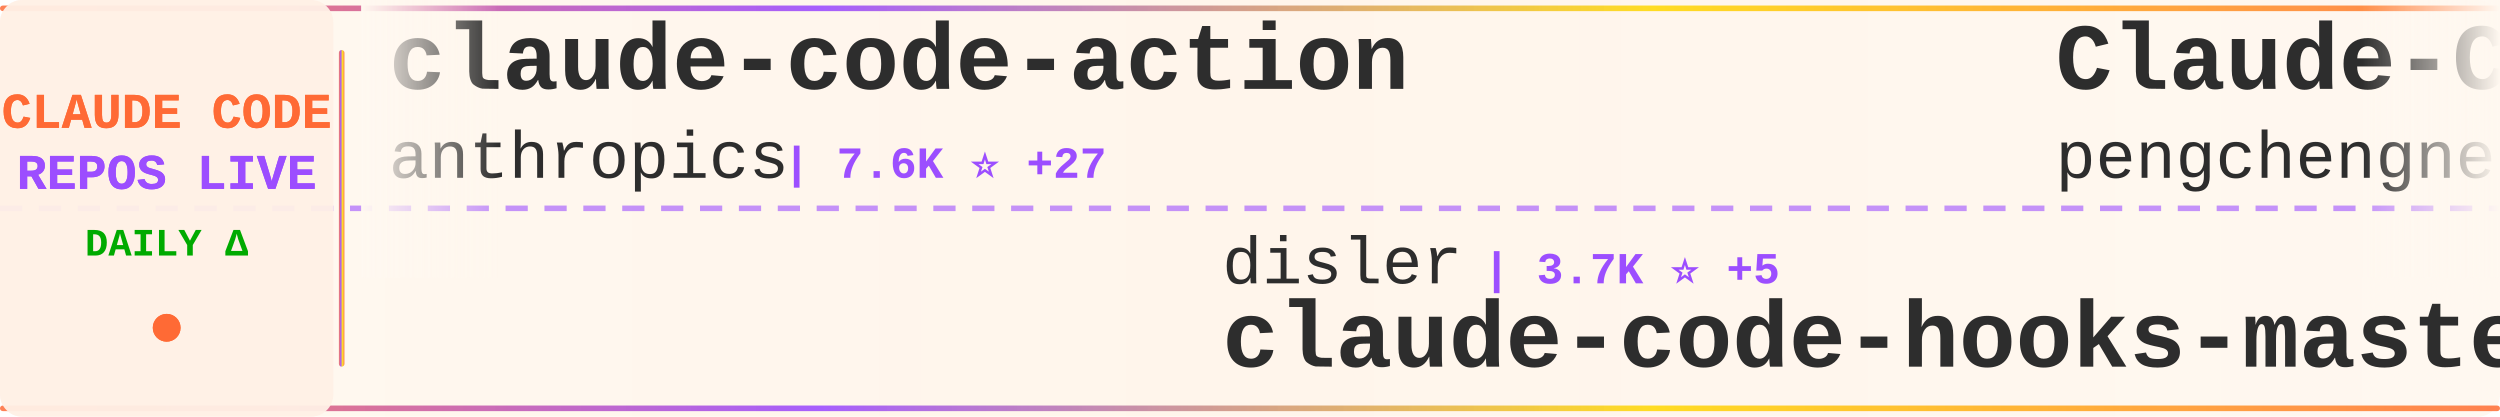
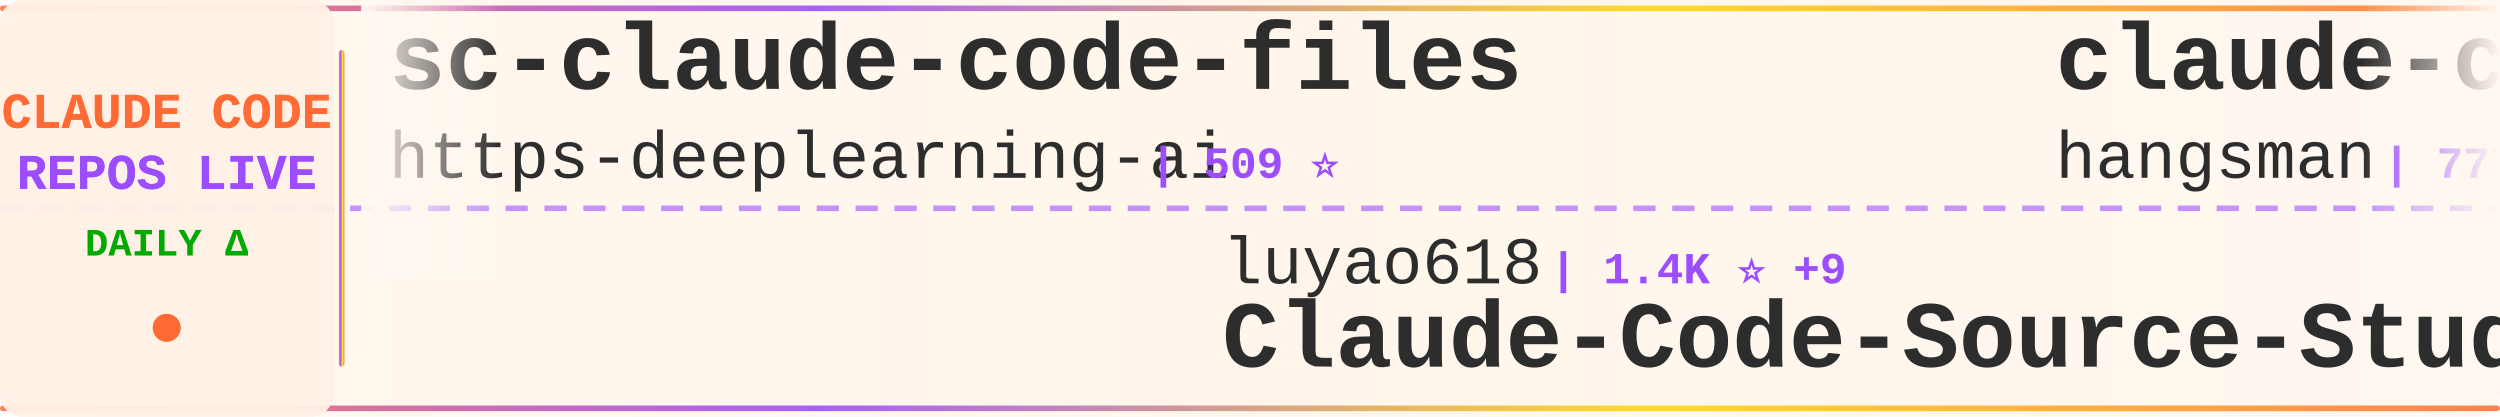
<svg xmlns="http://www.w3.org/2000/svg" width="900" height="150">
  <defs>
    <linearGradient id="tickerBg" x1="0%" y1="0%" x2="100%" y2="0%">
      <stop offset="0%" style="stop-color:#fff8f0;stop-opacity:0.98" />
      <stop offset="50%" style="stop-color:#fff5eb;stop-opacity:1" />
      <stop offset="100%" style="stop-color:#fff8f0;stop-opacity:0.98" />
    </linearGradient>
    <linearGradient id="borderGrad" x1="0%" y1="0%" x2="100%" y2="0%">
      <stop offset="0%" style="stop-color:#FF6B35;stop-opacity:0.85">
        <animate attributeName="stop-opacity" values="0.85;1;0.85" dur="2s" repeatCount="indefinite" />
      </stop>
      <stop offset="33%" style="stop-color:#9C4EFF;stop-opacity:0.9">
        <animate attributeName="stop-opacity" values="0.9;1;0.9" dur="2.2s" repeatCount="indefinite" />
      </stop>
      <stop offset="66%" style="stop-color:#FFD700;stop-opacity:0.85">
        <animate attributeName="stop-opacity" values="0.85;1;0.85" dur="1.8s" repeatCount="indefinite" />
      </stop>
      <stop offset="100%" style="stop-color:#FF6B35;stop-opacity:0.85">
        <animate attributeName="stop-opacity" values="0.85;1;0.85" dur="2s" repeatCount="indefinite" />
      </stop>
    </linearGradient>
    <filter id="textGlow">
      <feGaussianBlur stdDeviation="0.15" result="coloredBlur" />
      <feMerge>
        <feMergeNode in="coloredBlur" />
        <feMergeNode in="SourceGraphic" />
      </feMerge>
    </filter>
    <filter id="metricGlow">
      <feGaussianBlur stdDeviation="0.2" result="coloredBlur" />
      <feMerge>
        <feMergeNode in="coloredBlur" />
        <feMergeNode in="SourceGraphic" />
      </feMerge>
    </filter>
    <linearGradient id="leftFade" x1="0%" y1="0%" x2="100%" y2="0%">
      <stop offset="0%" style="stop-color:#fff8f0;stop-opacity:1" />
      <stop offset="100%" style="stop-color:#fff8f0;stop-opacity:0" />
    </linearGradient>
    <linearGradient id="rightFade" x1="0%" y1="0%" x2="100%" y2="0%">
      <stop offset="0%" style="stop-color:#fff8f0;stop-opacity:0" />
      <stop offset="100%" style="stop-color:#fff8f0;stop-opacity:1" />
    </linearGradient>
  </defs>
  <rect width="900" height="150" fill="url(#tickerBg)" rx="8" />
  <rect x="0" y="2" width="900" height="2" fill="url(#borderGrad)" rx="1" />
  <rect x="0" y="146" width="900" height="2" fill="url(#borderGrad)" rx="1" />
  <line x1="0" y1="75" x2="900" y2="75" stroke="#9C4EFF" stroke-width="2" stroke-dasharray="8 6" opacity="0.6" />
  <rect x="0" y="0" width="120" height="150" fill="#fff0e6" opacity="0.95" rx="8" />
  <text x="60" y="46" font-family="'Courier New', monospace" font-size="18" font-weight="bold" fill="#FF6B35" text-anchor="middle" filter="url(#textGlow)">
    CLAUDE CODE
  </text>
  <text x="60" y="68" font-family="'Courier New', monospace" font-size="18" font-weight="bold" fill="#9C4EFF" text-anchor="middle" filter="url(#textGlow)">
    REPOS LIVE
  </text>
  <text x="60" y="92" font-family="'Courier New', monospace" font-size="14" font-weight="bold" fill="#00aa00" text-anchor="middle">
    DAILY Δ
  </text>
  <circle cx="60" cy="118" r="5" fill="#FF6B35" filter="url(#metricGlow)">
    <animate attributeName="r" values="4;6;4" dur="1.5s" repeatCount="indefinite" />
    <animate attributeName="opacity" values="0.6;1;0.6" dur="1.5s" repeatCount="indefinite" />
  </circle>
  <rect x="122" y="18" width="2" height="114" fill="url(#borderGrad)" rx="1" />
  <clipPath id="tickerClip">
    <rect x="130" y="0" width="770" height="150" />
  </clipPath>
  <g clip-path="url(#tickerClip)">
    <g id="tickerItems">
      <animateTransform attributeName="transform" attributeType="XML" type="translate" from="0 0" to="-3000 0" dur="54s" repeatCount="indefinite" />
      <g transform="translate(0, 0)">
-         <text x="140" y="32" font-family="'Courier New', monospace" font-size="34" font-weight="bold" fill="#2d2d2d">claude-code-action</text>
-         <text x="140" y="64" font-family="'Courier New', monospace" font-size="24" font-weight="normal" fill="#2d2d2d" opacity="1.0">anthropics</text>
-         <text x="282" y="64" font-family="'Courier New', monospace" font-size="16" font-weight="bold" fill="#9C4EFF"> | 7.6K ⭐ +27</text>
+         <text x="140" y="32" font-family="'Courier New', monospace" font-size="34" font-weight="bold" fill="#2d2d2d">sc-claude-code-files</text>
+         <text x="140" y="64" font-family="'Courier New', monospace" font-size="24" font-weight="normal" fill="#2d2d2d" opacity="1.0">https-deeplearning-ai</text>
+         <text x="414" y="64" font-family="'Courier New', monospace" font-size="16" font-weight="bold" fill="#9C4EFF"> | 509 ⭐</text>
      </g>
      <g transform="translate(300, 0)">
-         <text x="140" y="102" font-family="'Courier New', monospace" font-size="24" font-weight="normal" fill="#2d2d2d" opacity="1.0">disler</text>
-         <text x="234" y="102" font-family="'Courier New', monospace" font-size="16" font-weight="bold" fill="#9C4EFF"> | 3.7K ⭐ +5</text>
-         <text x="140" y="132" font-family="'Courier New', monospace" font-size="34" font-weight="bold" fill="#2d2d2d">claude-code-hooks-master...</text>
+         <text x="140" y="102" font-family="'Courier New', monospace" font-size="24" font-weight="normal" fill="#2d2d2d" opacity="1.0">luyao618</text>
+         <text x="258" y="102" font-family="'Courier New', monospace" font-size="16" font-weight="bold" fill="#9C4EFF"> | 1.4K ⭐ +9</text>
+         <text x="140" y="132" font-family="'Courier New', monospace" font-size="34" font-weight="bold" fill="#2d2d2d">Claude-Code-Source-Study</text>
      </g>
      <g transform="translate(600, 0)">
-         <text x="140" y="32" font-family="'Courier New', monospace" font-size="34" font-weight="bold" fill="#2d2d2d">Claude-Code</text>
-         <text x="140" y="64" font-family="'Courier New', monospace" font-size="24" font-weight="normal" fill="#2d2d2d" opacity="1.0">pengchengneo</text>
-         <text x="306" y="64" font-family="'Courier New', monospace" font-size="16" font-weight="bold" fill="#9C4EFF"> | 1.3K ⭐ +8</text>
+         <text x="140" y="32" font-family="'Courier New', monospace" font-size="34" font-weight="bold" fill="#2d2d2d">claude-code-source</text>
+         <text x="140" y="64" font-family="'Courier New', monospace" font-size="24" font-weight="normal" fill="#2d2d2d" opacity="1.0">hangsman</text>
+         <text x="258" y="64" font-family="'Courier New', monospace" font-size="16" font-weight="bold" fill="#9C4EFF"> | 777 ⭐ +2</text>
      </g>
      <g transform="translate(900, 0)">
-         <text x="140" y="102" font-family="'Courier New', monospace" font-size="24" font-weight="normal" fill="#2d2d2d" opacity="1.0">ponponon</text>
-         <text x="258" y="102" font-family="'Courier New', monospace" font-size="16" font-weight="bold" fill="#9C4EFF"> | 2.2K ⭐ +4</text>
-         <text x="140" y="132" font-family="'Courier New', monospace" font-size="34" font-weight="bold" fill="#2d2d2d">claude_code_src</text>
+         <text x="140" y="102" font-family="'Courier New', monospace" font-size="24" font-weight="normal" fill="#2d2d2d" opacity="1.0">Piebald-AI</text>
+         <text x="282" y="102" font-family="'Courier New', monospace" font-size="16" font-weight="bold" fill="#9C4EFF"> | 10.2K ⭐ +22</text>
+         <text x="140" y="132" font-family="'Courier New', monospace" font-size="34" font-weight="bold" fill="#2d2d2d">claude-code-system-promp...</text>
      </g>
      <g transform="translate(1200, 0)">
-         <text x="140" y="32" font-family="'Courier New', monospace" font-size="34" font-weight="bold" fill="#2d2d2d">my-claude-code-setup</text>
-         <text x="140" y="64" font-family="'Courier New', monospace" font-size="24" font-weight="normal" fill="#2d2d2d" opacity="1.0">centminmod</text>
-         <text x="282" y="64" font-family="'Courier New', monospace" font-size="16" font-weight="bold" fill="#9C4EFF"> | 2.3K ⭐ +3</text>
+         <text x="140" y="32" font-family="'Courier New', monospace" font-size="34" font-weight="bold" fill="#2d2d2d">how-claude-code-works</text>
+         <text x="140" y="64" font-family="'Courier New', monospace" font-size="24" font-weight="normal" fill="#2d2d2d" opacity="1.0">Windy3f3f3f3f</text>
+         <text x="318" y="64" font-family="'Courier New', monospace" font-size="16" font-weight="bold" fill="#9C4EFF"> | 2.4K ⭐ +17</text>
      </g>
      <g transform="translate(1500, 0)">
-         <text x="140" y="102" font-family="'Courier New', monospace" font-size="24" font-weight="normal" fill="#2d2d2d" opacity="1.0">wshobson</text>
-         <text x="258" y="102" font-family="'Courier New', monospace" font-size="16" font-weight="bold" fill="#9C4EFF"> | 35.4K ⭐ +62</text>
-         <text x="140" y="132" font-family="'Courier New', monospace" font-size="34" font-weight="bold" fill="#2d2d2d">agents</text>
+         <text x="140" y="102" font-family="'Courier New', monospace" font-size="24" font-weight="normal" fill="#2d2d2d" opacity="1.0">KPR111</text>
+         <text x="234" y="102" font-family="'Courier New', monospace" font-size="16" font-weight="bold" fill="#9C4EFF"> | 17 ⭐ +1</text>
+         <text x="140" y="132" font-family="'Courier New', monospace" font-size="34" font-weight="bold" fill="#2d2d2d">Claude-Code</text>
      </g>
      <g transform="translate(1800, 0)">
-         <text x="140" y="32" font-family="'Courier New', monospace" font-size="34" font-weight="bold" fill="#2d2d2d">claude-code-ultimate-gui...</text>
-         <text x="140" y="64" font-family="'Courier New', monospace" font-size="24" font-weight="normal" fill="#2d2d2d" opacity="1.0">FlorianBruniaux</text>
-         <text x="342" y="64" font-family="'Courier New', monospace" font-size="16" font-weight="bold" fill="#9C4EFF"> | 4.3K ⭐ +11</text>
+         <text x="140" y="32" font-family="'Courier New', monospace" font-size="34" font-weight="bold" fill="#2d2d2d">ralph</text>
+         <text x="140" y="64" font-family="'Courier New', monospace" font-size="24" font-weight="normal" fill="#2d2d2d" opacity="1.0">snarktank</text>
+         <text x="270" y="64" font-family="'Courier New', monospace" font-size="16" font-weight="bold" fill="#9C4EFF"> | 19.1K ⭐ +47</text>
      </g>
      <g transform="translate(2100, 0)">
-         <text x="140" y="102" font-family="'Courier New', monospace" font-size="24" font-weight="normal" fill="#2d2d2d" opacity="1.0">nanocoai</text>
-         <text x="258" y="102" font-family="'Courier New', monospace" font-size="16" font-weight="bold" fill="#9C4EFF"> | 28.9K ⭐ +31</text>
-         <text x="140" y="132" font-family="'Courier New', monospace" font-size="34" font-weight="bold" fill="#2d2d2d">nanoclaw</text>
+         <text x="140" y="102" font-family="'Courier New', monospace" font-size="24" font-weight="normal" fill="#2d2d2d" opacity="1.0">shanraisshan</text>
+         <text x="306" y="102" font-family="'Courier New', monospace" font-size="16" font-weight="bold" fill="#9C4EFF"> | 53.0K ⭐ +187</text>
+         <text x="140" y="132" font-family="'Courier New', monospace" font-size="34" font-weight="bold" fill="#2d2d2d">claude-code-best-practic...</text>
      </g>
      <g transform="translate(2400, 0)">
-         <text x="140" y="32" font-family="'Courier New', monospace" font-size="34" font-weight="bold" fill="#2d2d2d">claude-code-rev</text>
-         <text x="140" y="64" font-family="'Courier New', monospace" font-size="24" font-weight="normal" fill="#2d2d2d" opacity="1.0">oboard</text>
-         <text x="234" y="64" font-family="'Courier New', monospace" font-size="16" font-weight="bold" fill="#9C4EFF"> | 3.1K ⭐ +3</text>
+         <text x="140" y="32" font-family="'Courier New', monospace" font-size="34" font-weight="bold" fill="#2d2d2d">CLIProxyAPI</text>
+         <text x="140" y="64" font-family="'Courier New', monospace" font-size="24" font-weight="normal" fill="#2d2d2d" opacity="1.0">router-for-me</text>
+         <text x="318" y="64" font-family="'Courier New', monospace" font-size="16" font-weight="bold" fill="#9C4EFF"> | 32.7K ⭐ +174</text>
      </g>
      <g transform="translate(2700, 0)">
-         <text x="140" y="102" font-family="'Courier New', monospace" font-size="24" font-weight="normal" fill="#2d2d2d" opacity="1.0">repowise-dev</text>
-         <text x="306" y="102" font-family="'Courier New', monospace" font-size="16" font-weight="bold" fill="#9C4EFF"> | 1.0K ⭐ +4</text>
-         <text x="140" y="132" font-family="'Courier New', monospace" font-size="34" font-weight="bold" fill="#2d2d2d">claude-code-prompts</text>
+         <text x="140" y="102" font-family="'Courier New', monospace" font-size="24" font-weight="normal" fill="#2d2d2d" opacity="1.0">farion1231</text>
+         <text x="282" y="102" font-family="'Courier New', monospace" font-size="16" font-weight="bold" fill="#9C4EFF"> | 70.8K ⭐ +1.1K</text>
+         <text x="140" y="132" font-family="'Courier New', monospace" font-size="34" font-weight="bold" fill="#2d2d2d">cc-switch</text>
      </g>
      <g transform="translate(3000, 0)">
-         <text x="140" y="32" font-family="'Courier New', monospace" font-size="34" font-weight="bold" fill="#2d2d2d">claude-code-action</text>
-         <text x="140" y="64" font-family="'Courier New', monospace" font-size="24" font-weight="normal" fill="#2d2d2d" opacity="1.0">anthropics</text>
-         <text x="282" y="64" font-family="'Courier New', monospace" font-size="16" font-weight="bold" fill="#9C4EFF"> | 7.6K ⭐ +27</text>
+         <text x="140" y="32" font-family="'Courier New', monospace" font-size="34" font-weight="bold" fill="#2d2d2d">sc-claude-code-files</text>
+         <text x="140" y="64" font-family="'Courier New', monospace" font-size="24" font-weight="normal" fill="#2d2d2d" opacity="1.0">https-deeplearning-ai</text>
+         <text x="414" y="64" font-family="'Courier New', monospace" font-size="16" font-weight="bold" fill="#9C4EFF"> | 509 ⭐</text>
      </g>
      <g transform="translate(3300, 0)">
-         <text x="140" y="102" font-family="'Courier New', monospace" font-size="24" font-weight="normal" fill="#2d2d2d" opacity="1.0">disler</text>
-         <text x="234" y="102" font-family="'Courier New', monospace" font-size="16" font-weight="bold" fill="#9C4EFF"> | 3.7K ⭐ +5</text>
-         <text x="140" y="132" font-family="'Courier New', monospace" font-size="34" font-weight="bold" fill="#2d2d2d">claude-code-hooks-master...</text>
+         <text x="140" y="102" font-family="'Courier New', monospace" font-size="24" font-weight="normal" fill="#2d2d2d" opacity="1.0">luyao618</text>
+         <text x="258" y="102" font-family="'Courier New', monospace" font-size="16" font-weight="bold" fill="#9C4EFF"> | 1.4K ⭐ +9</text>
+         <text x="140" y="132" font-family="'Courier New', monospace" font-size="34" font-weight="bold" fill="#2d2d2d">Claude-Code-Source-Study</text>
      </g>
      <g transform="translate(3600, 0)">
-         <text x="140" y="32" font-family="'Courier New', monospace" font-size="34" font-weight="bold" fill="#2d2d2d">Claude-Code</text>
-         <text x="140" y="64" font-family="'Courier New', monospace" font-size="24" font-weight="normal" fill="#2d2d2d" opacity="1.0">pengchengneo</text>
-         <text x="306" y="64" font-family="'Courier New', monospace" font-size="16" font-weight="bold" fill="#9C4EFF"> | 1.3K ⭐ +8</text>
+         <text x="140" y="32" font-family="'Courier New', monospace" font-size="34" font-weight="bold" fill="#2d2d2d">claude-code-source</text>
+         <text x="140" y="64" font-family="'Courier New', monospace" font-size="24" font-weight="normal" fill="#2d2d2d" opacity="1.0">hangsman</text>
+         <text x="258" y="64" font-family="'Courier New', monospace" font-size="16" font-weight="bold" fill="#9C4EFF"> | 777 ⭐ +2</text>
      </g>
      <g transform="translate(3900, 0)">
-         <text x="140" y="102" font-family="'Courier New', monospace" font-size="24" font-weight="normal" fill="#2d2d2d" opacity="1.0">ponponon</text>
-         <text x="258" y="102" font-family="'Courier New', monospace" font-size="16" font-weight="bold" fill="#9C4EFF"> | 2.2K ⭐ +4</text>
-         <text x="140" y="132" font-family="'Courier New', monospace" font-size="34" font-weight="bold" fill="#2d2d2d">claude_code_src</text>
+         <text x="140" y="102" font-family="'Courier New', monospace" font-size="24" font-weight="normal" fill="#2d2d2d" opacity="1.0">Piebald-AI</text>
+         <text x="282" y="102" font-family="'Courier New', monospace" font-size="16" font-weight="bold" fill="#9C4EFF"> | 10.2K ⭐ +22</text>
+         <text x="140" y="132" font-family="'Courier New', monospace" font-size="34" font-weight="bold" fill="#2d2d2d">claude-code-system-promp...</text>
      </g>
    </g>
  </g>
  <rect x="130" y="0" width="50" height="100" fill="url(#leftFade)" />
  <rect x="850" y="0" width="50" height="100" fill="url(#rightFade)" />
</svg>
